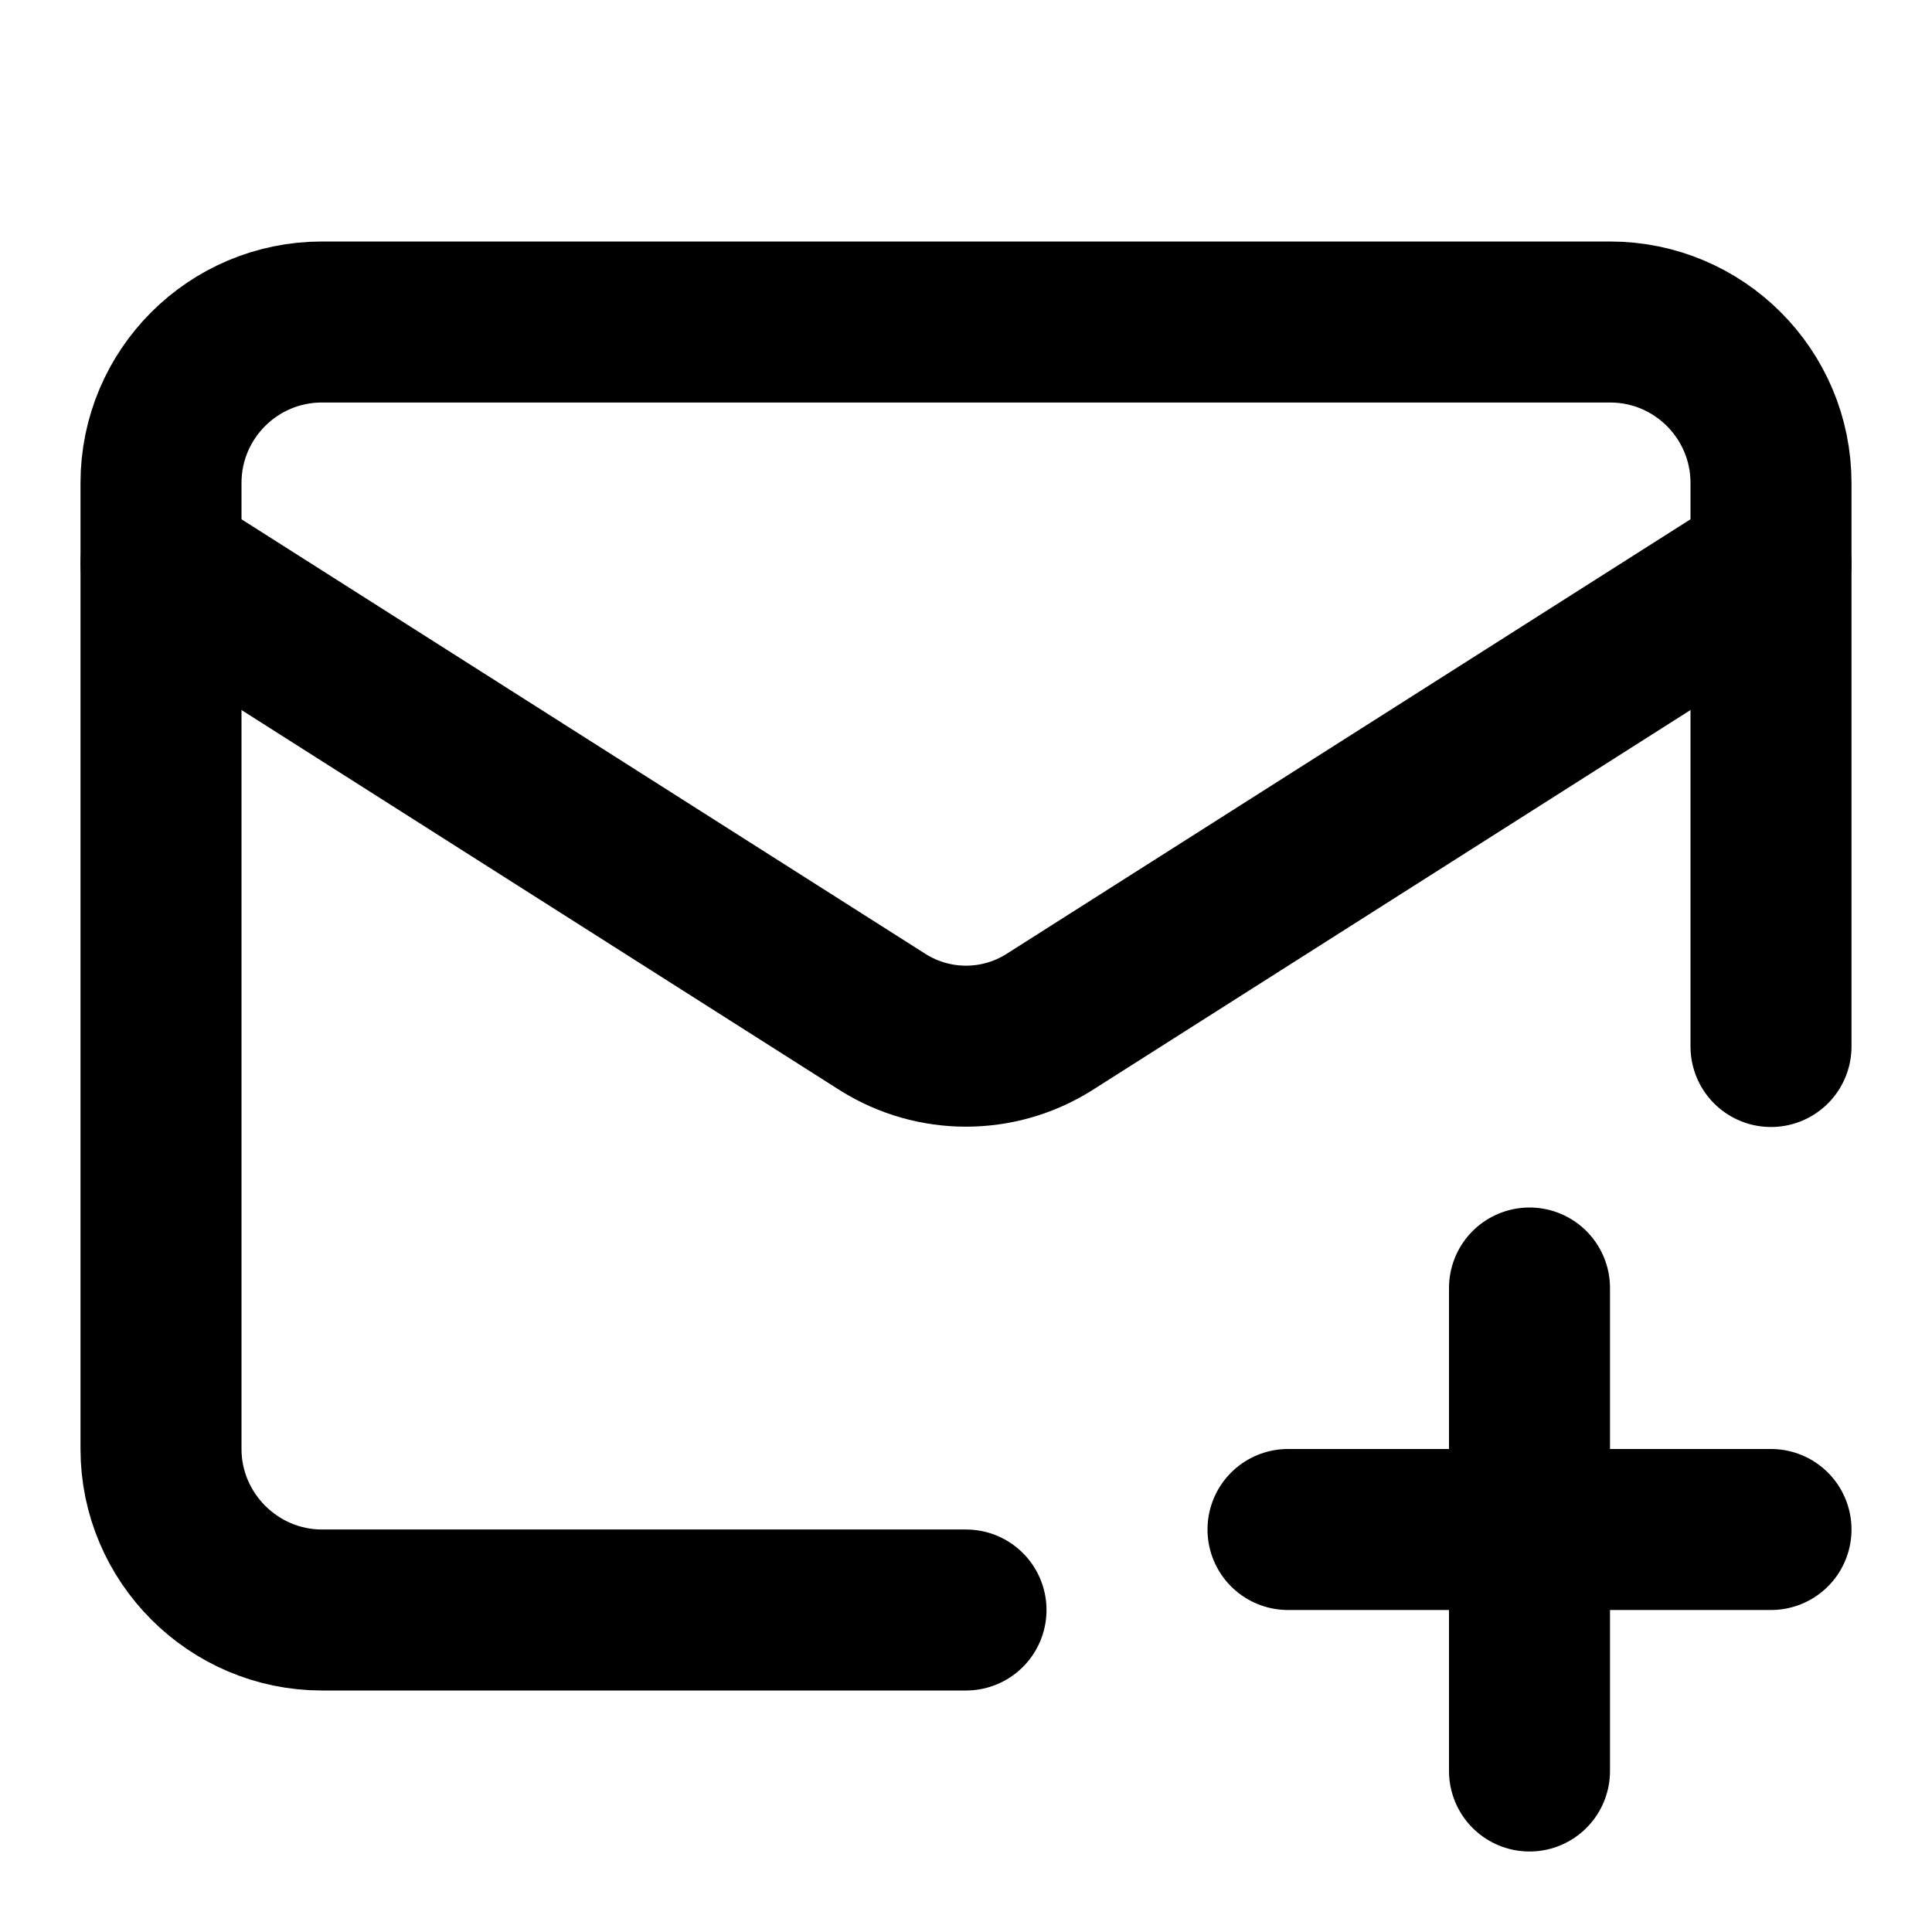
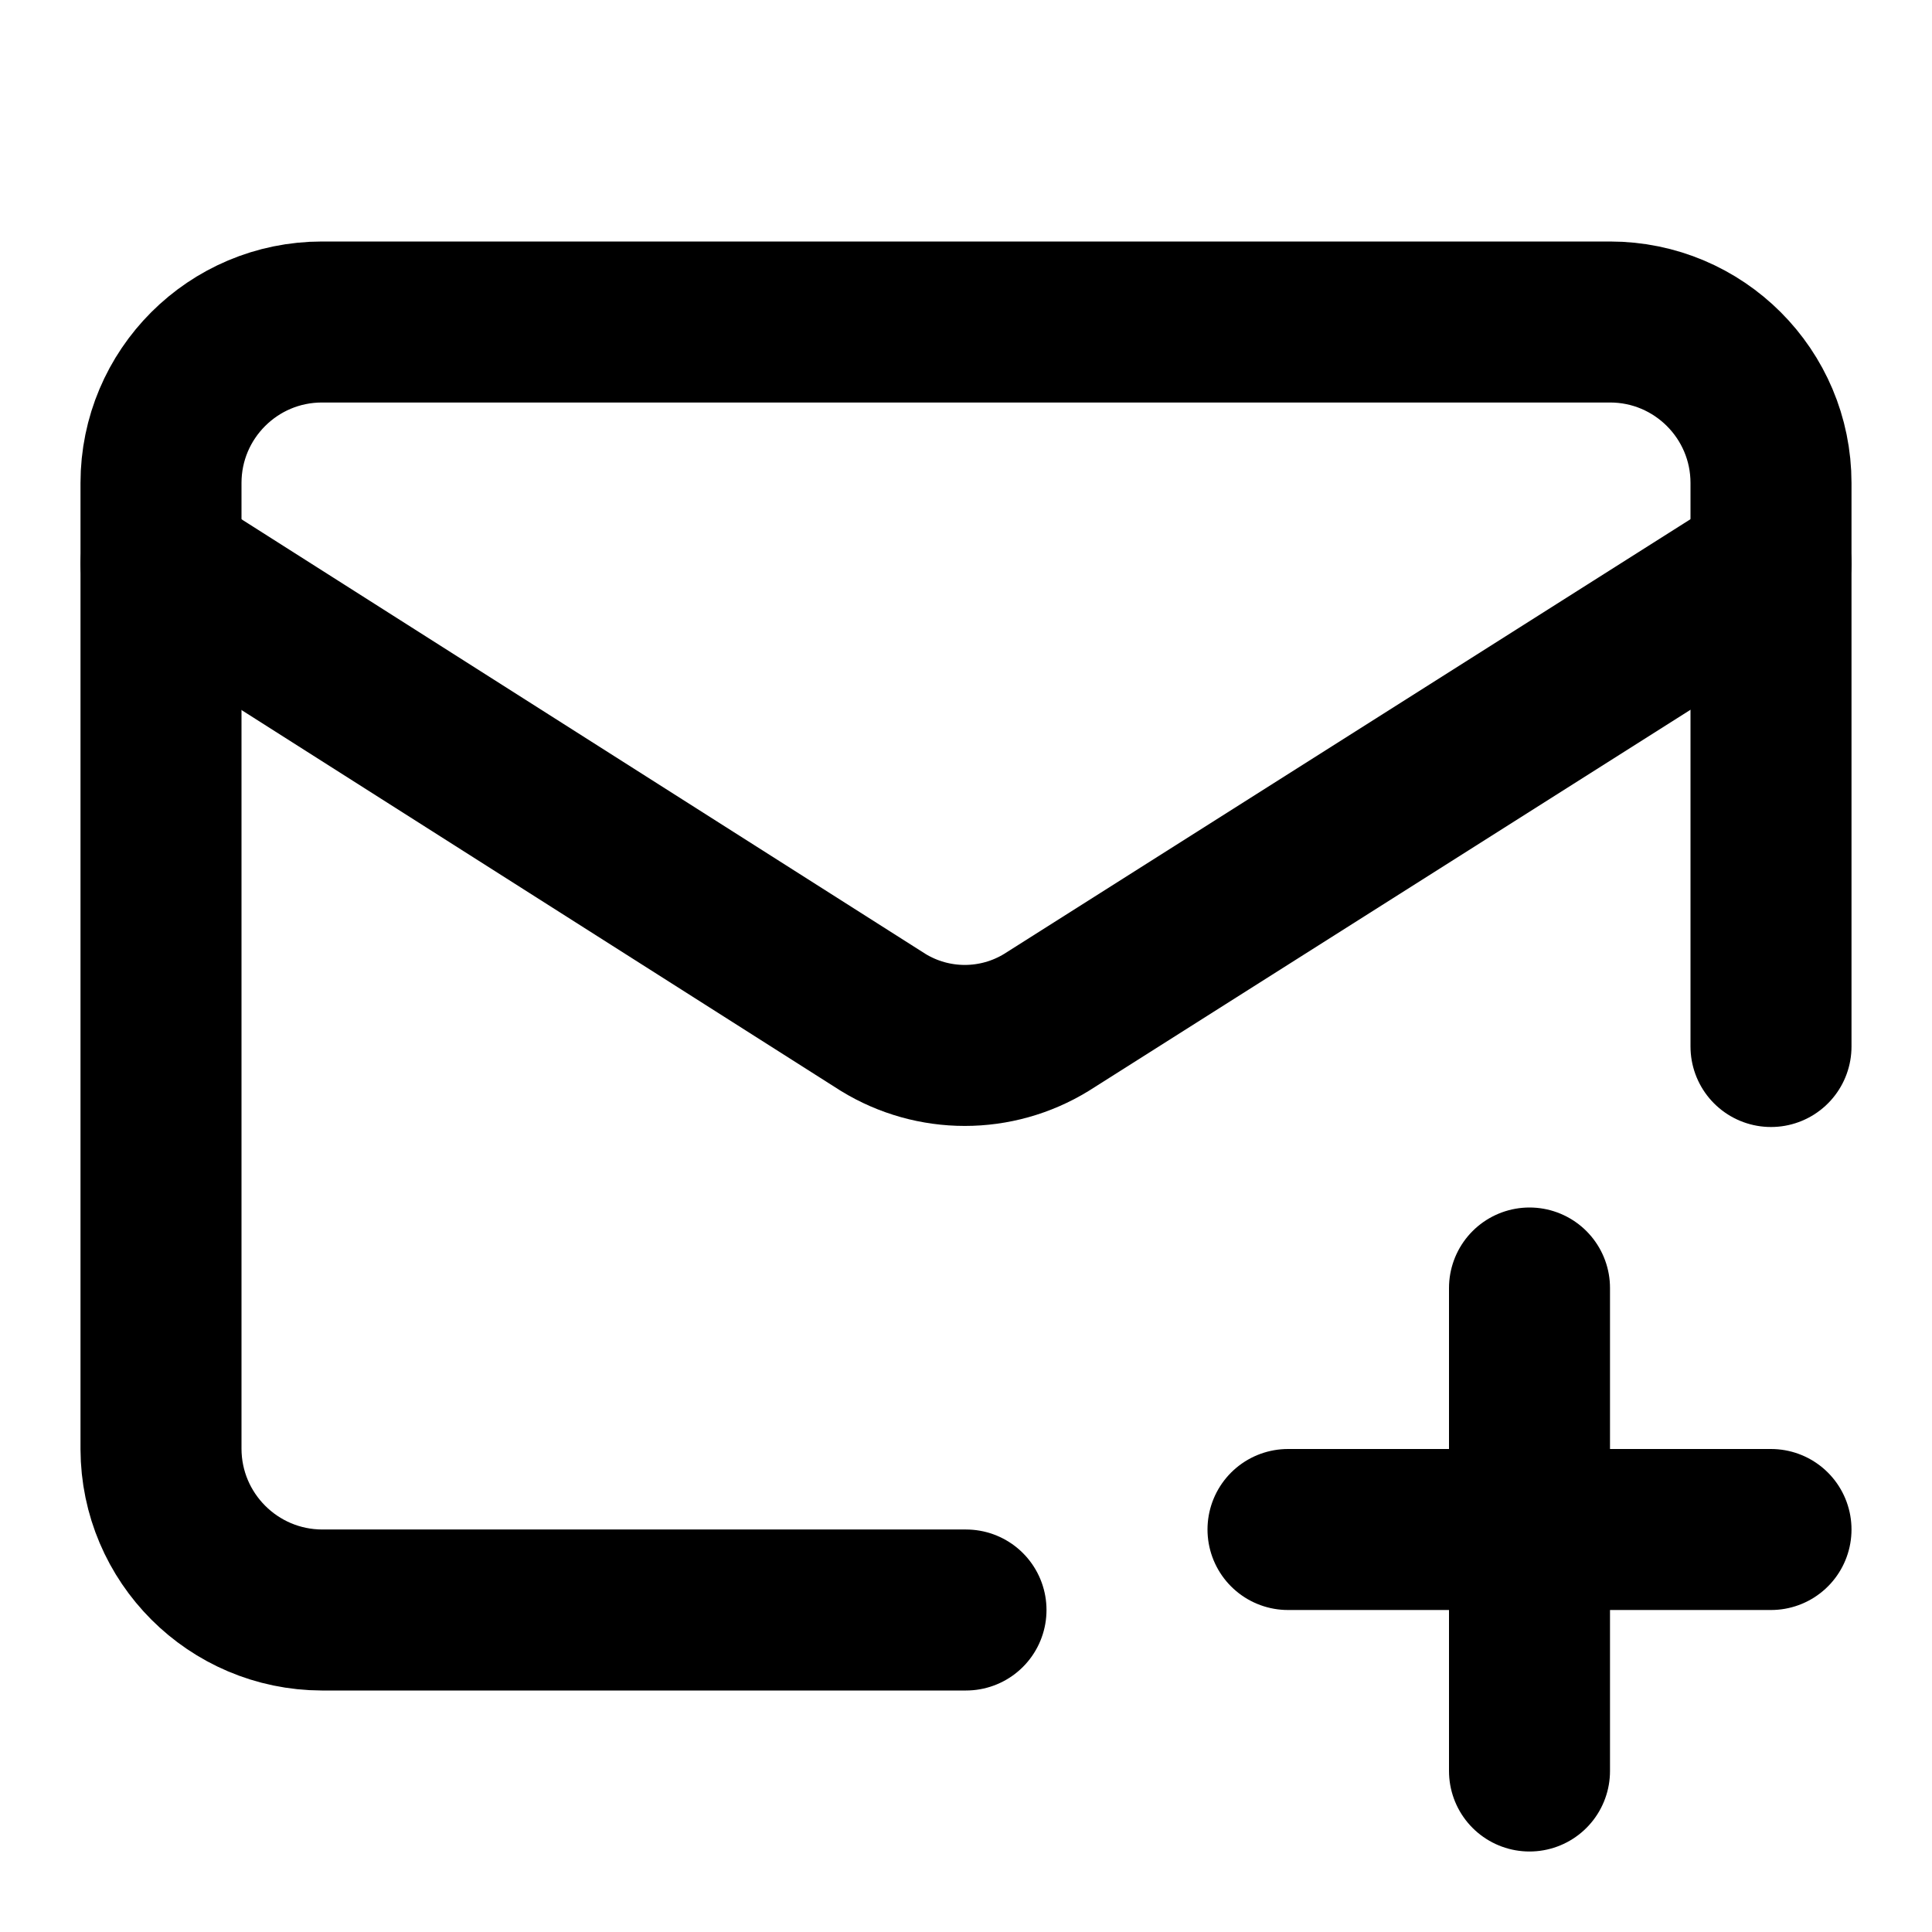
<svg xmlns="http://www.w3.org/2000/svg" width="24" height="24" viewBox="0 0 24 24" fill="none" stroke="currentColor" stroke-width="2" stroke-linecap="round" stroke-linejoin="round">
-   <path d="M22 13V6a2 2 0 0 0-2-2H4a2 2 0 0 0-2 2v12c0 1.1.9 2 2 2h8" />
-   <path d="m22 7-8.97 5.7a1.94 1.94 0 0 1-2.06 0L2 7" />
+   <path d="M22 13V6a2 2 0 0 0-2-2H4a2 2 0 0 0-2 2v12a2.006 2.006 0 0 0 2 2h8" />
+   <path d="m22 7-9 5.7a1.94 1.94 0 0 1-2.03 0L2 7" />
  <path d="M19 16v6" />
  <path d="M16 19h6" />
</svg>
